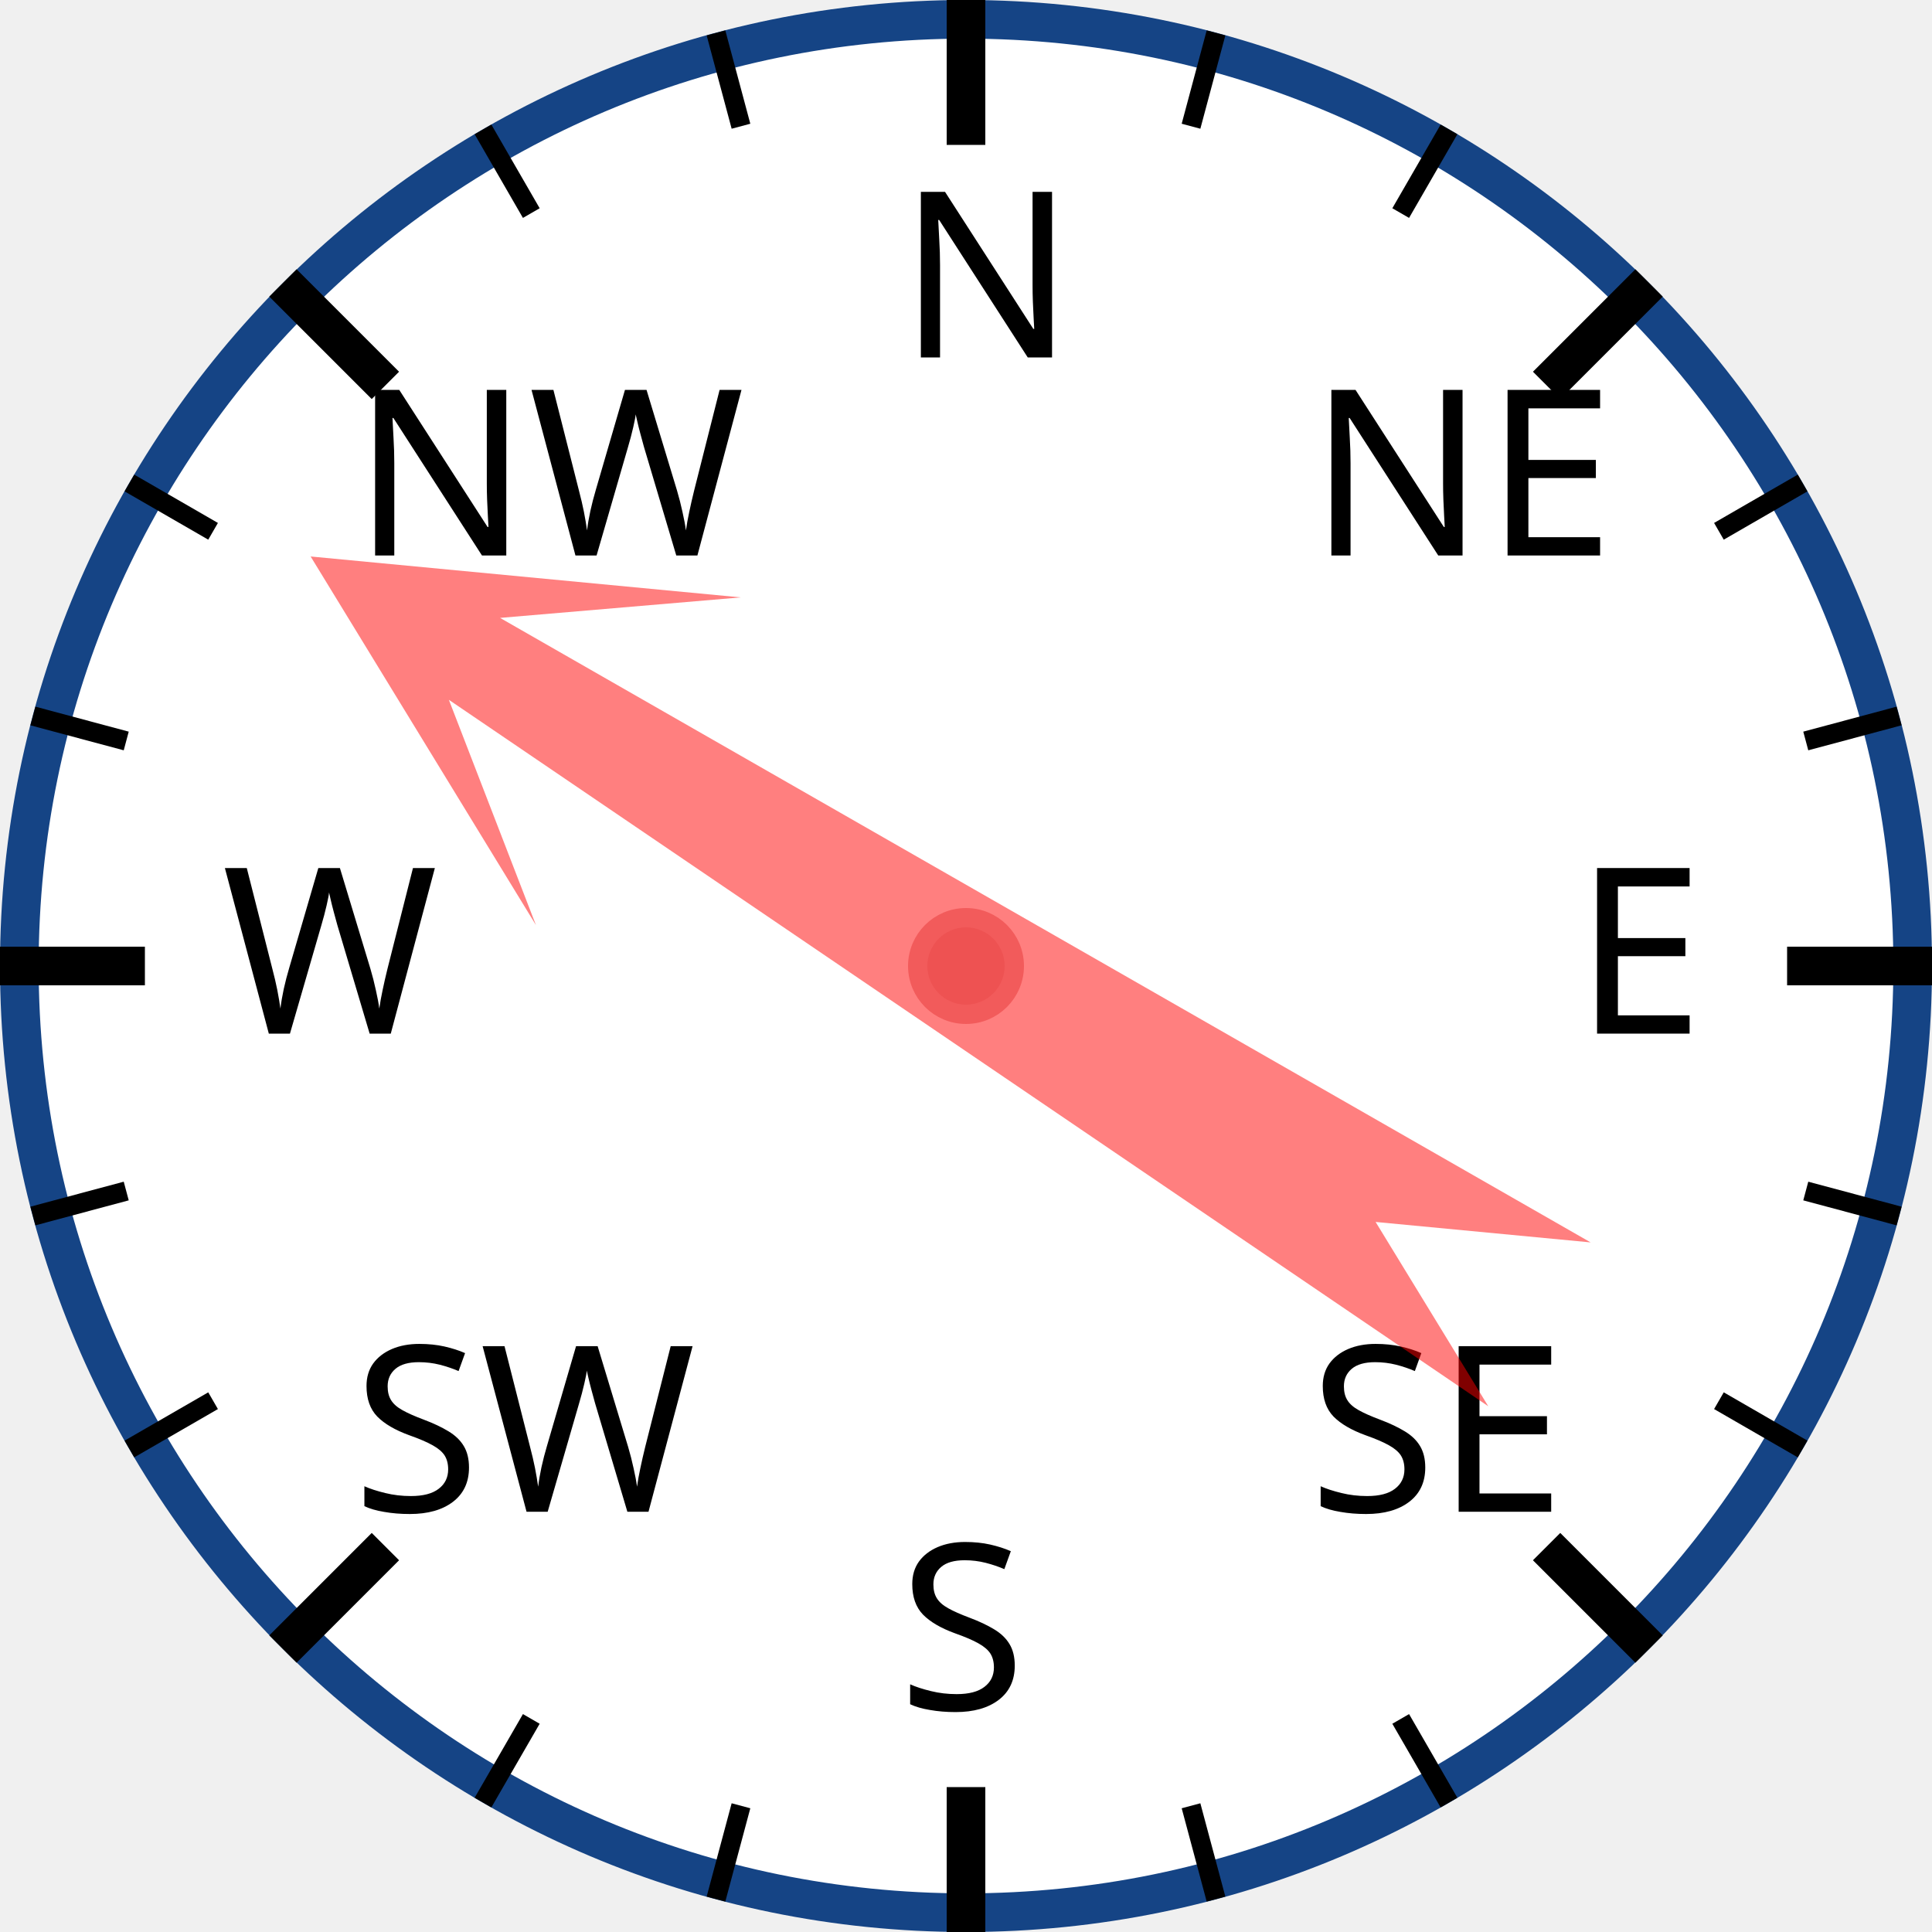
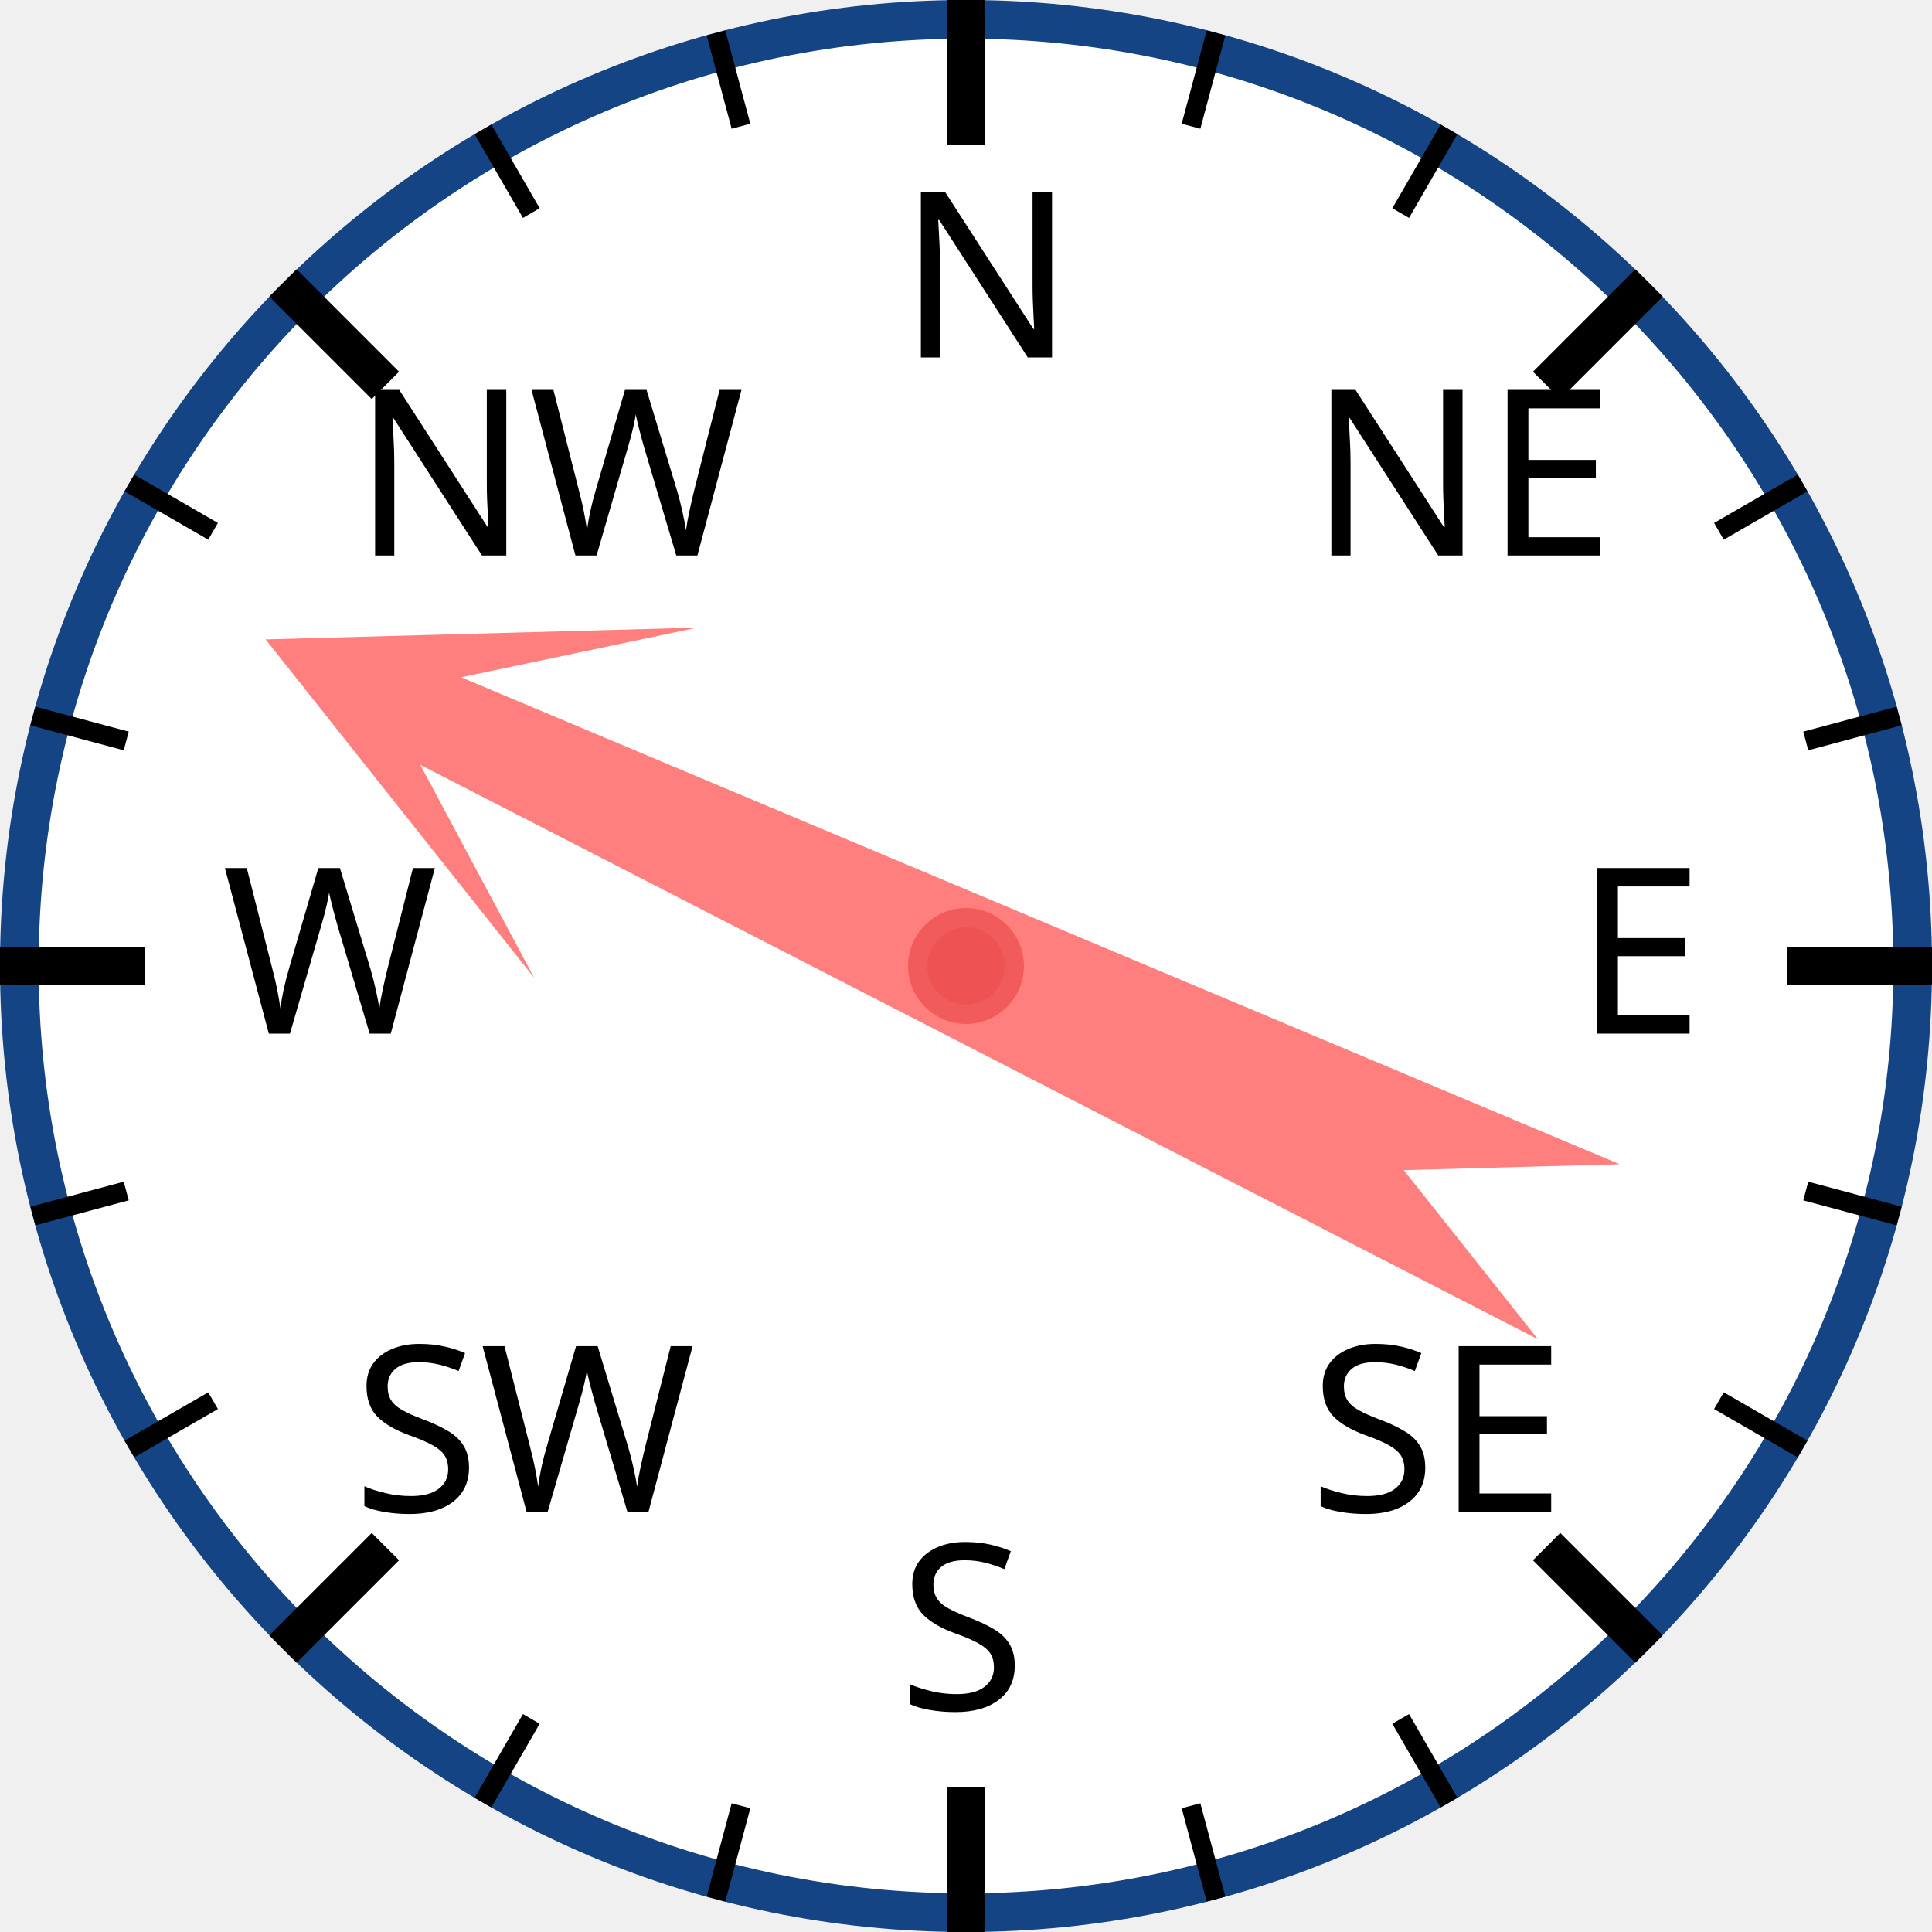
<svg xmlns="http://www.w3.org/2000/svg" width="120px" height="120px" viewBox="0 0 200 200">
  <circle cx="100" cy="100" r="98" style="fill: white; stroke: #154485; stroke-width: 4;" />
  <text x="93.0" y="37.0" style="font-family: sans-serif; font-size: 18pt;">N</text>
  <line x1="100.0" y1="0.0" x2="100.0" y2="15.0" style="stroke: black; stroke-width: 4;" />
  <line x1="74.118" y1="3.407" x2="76.706" y2="13.067" style="stroke: black; stroke-width: 2;" />
  <line x1="50" y1="13.397" x2="55" y2="22.058" style="stroke: black; stroke-width: 2;" />
  <text x="36.503" y="57.503" style="font-family: sans-serif; font-size: 18pt;">NW</text>
  <line x1="29.289" y1="29.289" x2="39.896" y2="39.896" style="stroke: black; stroke-width: 4;" />
  <line x1="13.397" y1="50" x2="22.058" y2="55" style="stroke: black; stroke-width: 2;" />
  <line x1="3.407" y1="74.118" x2="13.067" y2="76.706" style="stroke: black; stroke-width: 2;" />
  <text x="23.0" y="107.0" style="font-family: sans-serif; font-size: 18pt;">W</text>
  <line x1="0.0" y1="100.0" x2="15.0" y2="100.0" style="stroke: black; stroke-width: 4;" />
  <line x1="3.407" y1="125.882" x2="13.067" y2="123.294" style="stroke: black; stroke-width: 2;" />
  <line x1="13.397" y1="150" x2="22.058" y2="145" style="stroke: black; stroke-width: 2;" />
  <text x="36.503" y="156.497" style="font-family: sans-serif; font-size: 18pt;">SW</text>
  <line x1="29.289" y1="170.711" x2="39.896" y2="160.104" style="stroke: black; stroke-width: 4;" />
  <line x1="50" y1="186.603" x2="55" y2="177.942" style="stroke: black; stroke-width: 2;" />
  <line x1="74.118" y1="196.593" x2="76.706" y2="186.933" style="stroke: black; stroke-width: 2;" />
  <text x="93" y="177.0" style="font-family: sans-serif; font-size: 18pt;">S</text>
  <line x1="100" y1="200.0" x2="100" y2="185.0" style="stroke: black; stroke-width: 4;" />
  <line x1="125.882" y1="196.593" x2="123.294" y2="186.933" style="stroke: black; stroke-width: 2;" />
  <line x1="150.0" y1="186.603" x2="145.0" y2="177.942" style="stroke: black; stroke-width: 2;" />
  <text x="135.497" y="156.497" style="font-family: sans-serif; font-size: 18pt;">SE</text>
  <line x1="170.711" y1="170.711" x2="160.104" y2="160.104" style="stroke: black; stroke-width: 4;" />
  <line x1="186.603" y1="150" x2="177.942" y2="145" style="stroke: black; stroke-width: 2;" />
  <line x1="196.593" y1="125.882" x2="186.933" y2="123.294" style="stroke: black; stroke-width: 2;" />
  <text x="163.0" y="107" style="font-family: sans-serif; font-size: 18pt;">E</text>
  <line x1="200.0" y1="100" x2="185.0" y2="100" style="stroke: black; stroke-width: 4;" />
  <line x1="196.593" y1="74.118" x2="186.933" y2="76.706" style="stroke: black; stroke-width: 2;" />
  <line x1="186.603" y1="50" x2="177.942" y2="55" style="stroke: black; stroke-width: 2;" />
  <text x="135.497" y="57.503" style="font-family: sans-serif; font-size: 18pt;">NE</text>
  <line x1="170.711" y1="29.289" x2="160.104" y2="39.896" style="stroke: black; stroke-width: 4;" />
  <line x1="150" y1="13.397" x2="145" y2="22.058" style="stroke: black; stroke-width: 2;" />
  <line x1="125.882" y1="3.407" x2="123.294" y2="13.067" style="stroke: black; stroke-width: 2;" />
-   <polygon points="100 20 120 60 105 40 110 170 100 150 90 170 95 40 80 60" style="fill: red; fill-opacity: 0.5;" transform="rotate(302,100,100)" />
+   <polygon points="100 20 120 60 105 40 110 170 100 150 90 170 95 40 80 60" style="fill: red; fill-opacity: 0.5;" transform="rotate(295,100,100)" />
  <circle cx="100" cy="100" r="5" style="fill: #EE5252; stroke: #F25B5B; stroke-width: 2;" />
</svg>
